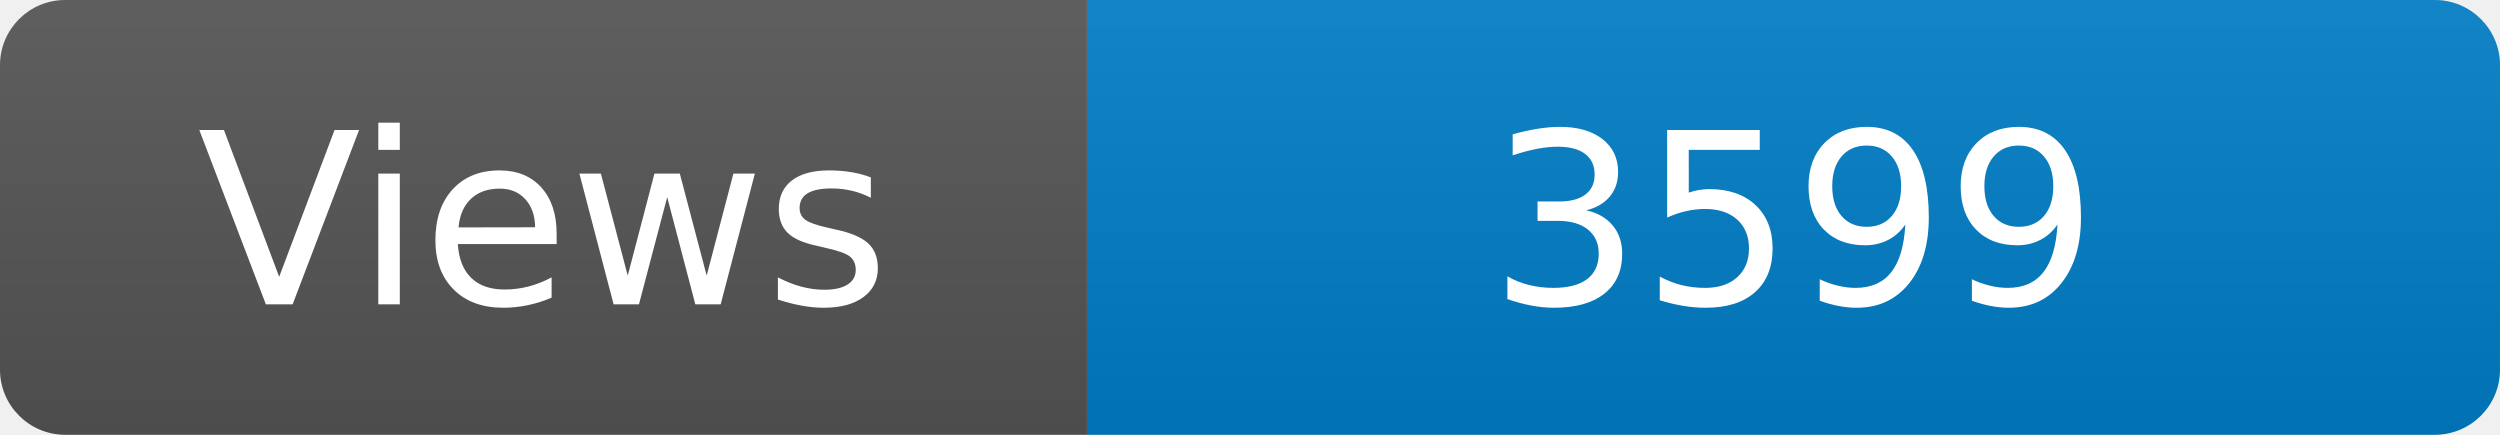
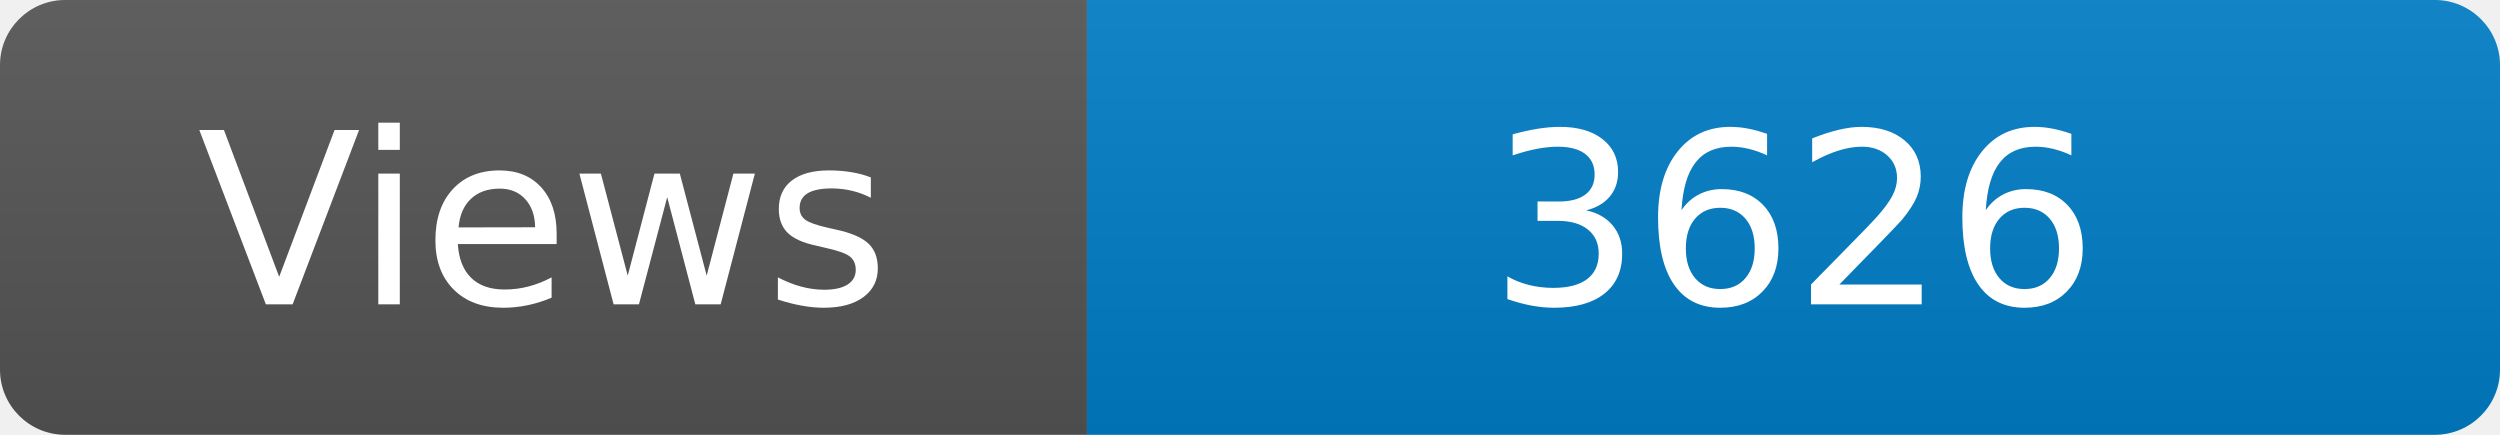
<svg xmlns="http://www.w3.org/2000/svg" width="115" height="20" role="img" aria-label="Maintained?: yes">
  <linearGradient id="s" x2="0" y2="100%">
    <stop offset="0" stop-color="#bbb" stop-opacity=".1" />
    <stop offset="1" stop-opacity=".1" />
  </linearGradient>
  <clipPath id="r">
    <rect width="115" height="20" rx="3" fill="#fff" />
  </clipPath>
  <g clip-path="url(#r)">
    <rect width="50" height="20" fill="#555" />
    <rect x="50" width="160" height="20" fill="#007ec6" />
    <rect width="115" height="20" fill="url(#s)" />
  </g>
  <g fill="#fff" text-anchor="middle" font-family="Verdana,Geneva,DejaVu Sans,sans-serif" font-size="110">
    <text x="250" y="140" transform="scale(.1)" fill="#fff">Views</text>
-     <text x="825" y="140" transform="scale(.1)" fill="#fff">3599</text>
+     <text x="825" y="140" transform="scale(.1)" fill="#fff">3626</text>
  </g>
</svg>
